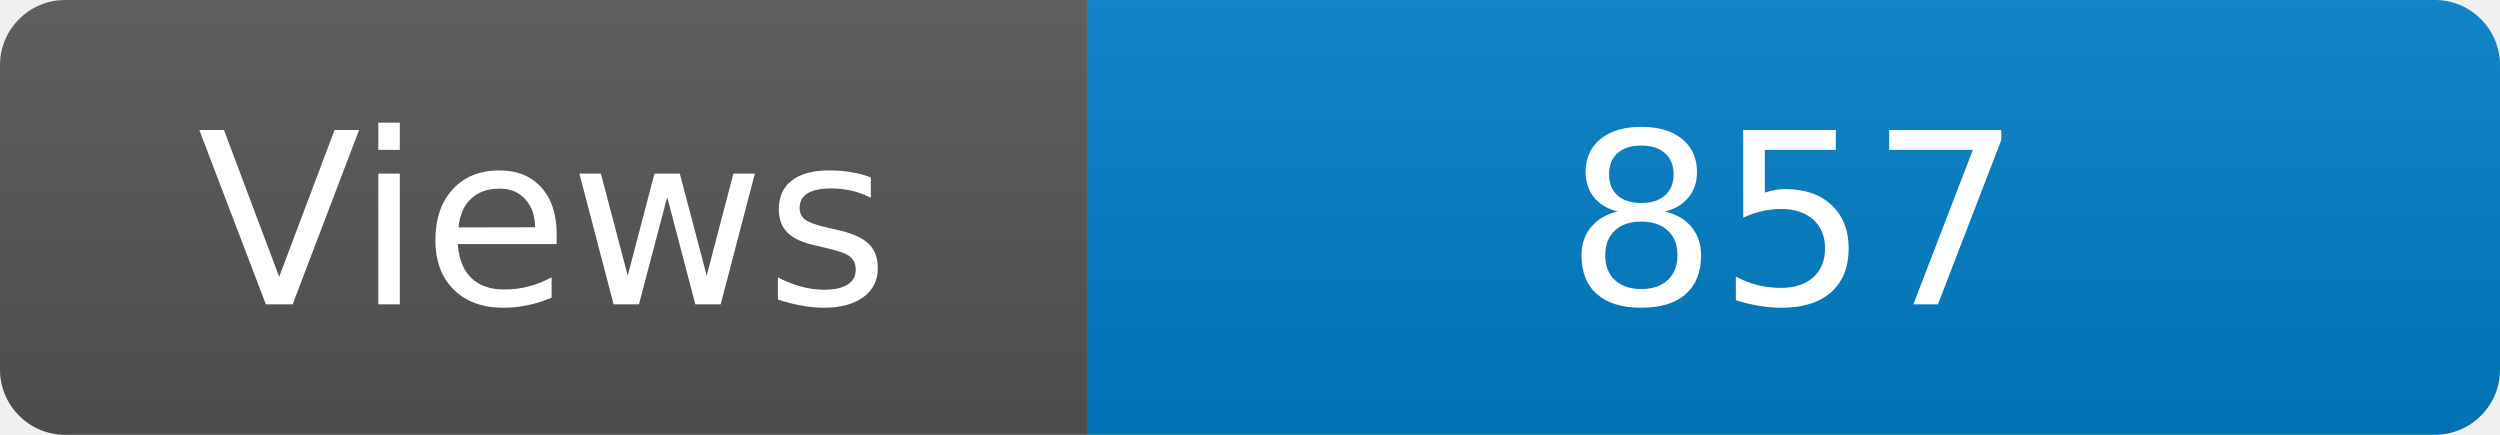
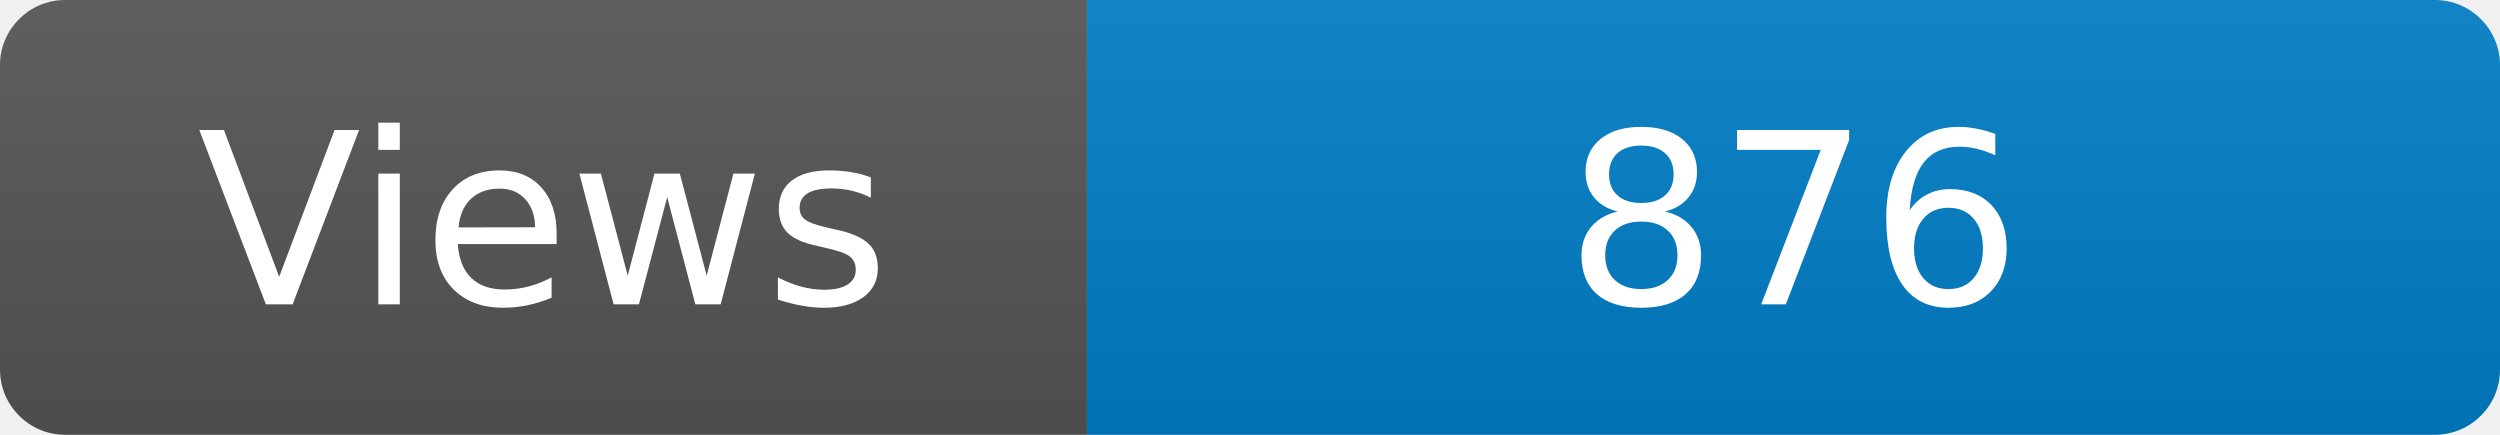
<svg xmlns="http://www.w3.org/2000/svg" width="115" height="20" role="img" aria-label="Maintained?: yes">
  <linearGradient id="s" x2="0" y2="100%">
    <stop offset="0" stop-color="#bbb" stop-opacity=".1" />
    <stop offset="1" stop-opacity=".1" />
  </linearGradient>
  <clipPath id="r">
    <rect width="115" height="20" rx="3" fill="#fff" />
  </clipPath>
  <g clip-path="url(#r)">
    <rect width="50" height="20" fill="#555" />
    <rect x="50" width="160" height="20" fill="#007ec6" />
    <rect width="115" height="20" fill="url(#s)" />
  </g>
  <g fill="#fff" text-anchor="middle" font-family="Verdana,Geneva,DejaVu Sans,sans-serif" font-size="110">
    <text x="250" y="140" transform="scale(.1)" fill="#fff">Views</text>
-     <text x="825" y="140" transform="scale(.1)" fill="#fff">857</text>
+     <text x="825" y="140" transform="scale(.1)" fill="#fff">876</text>
  </g>
</svg>
